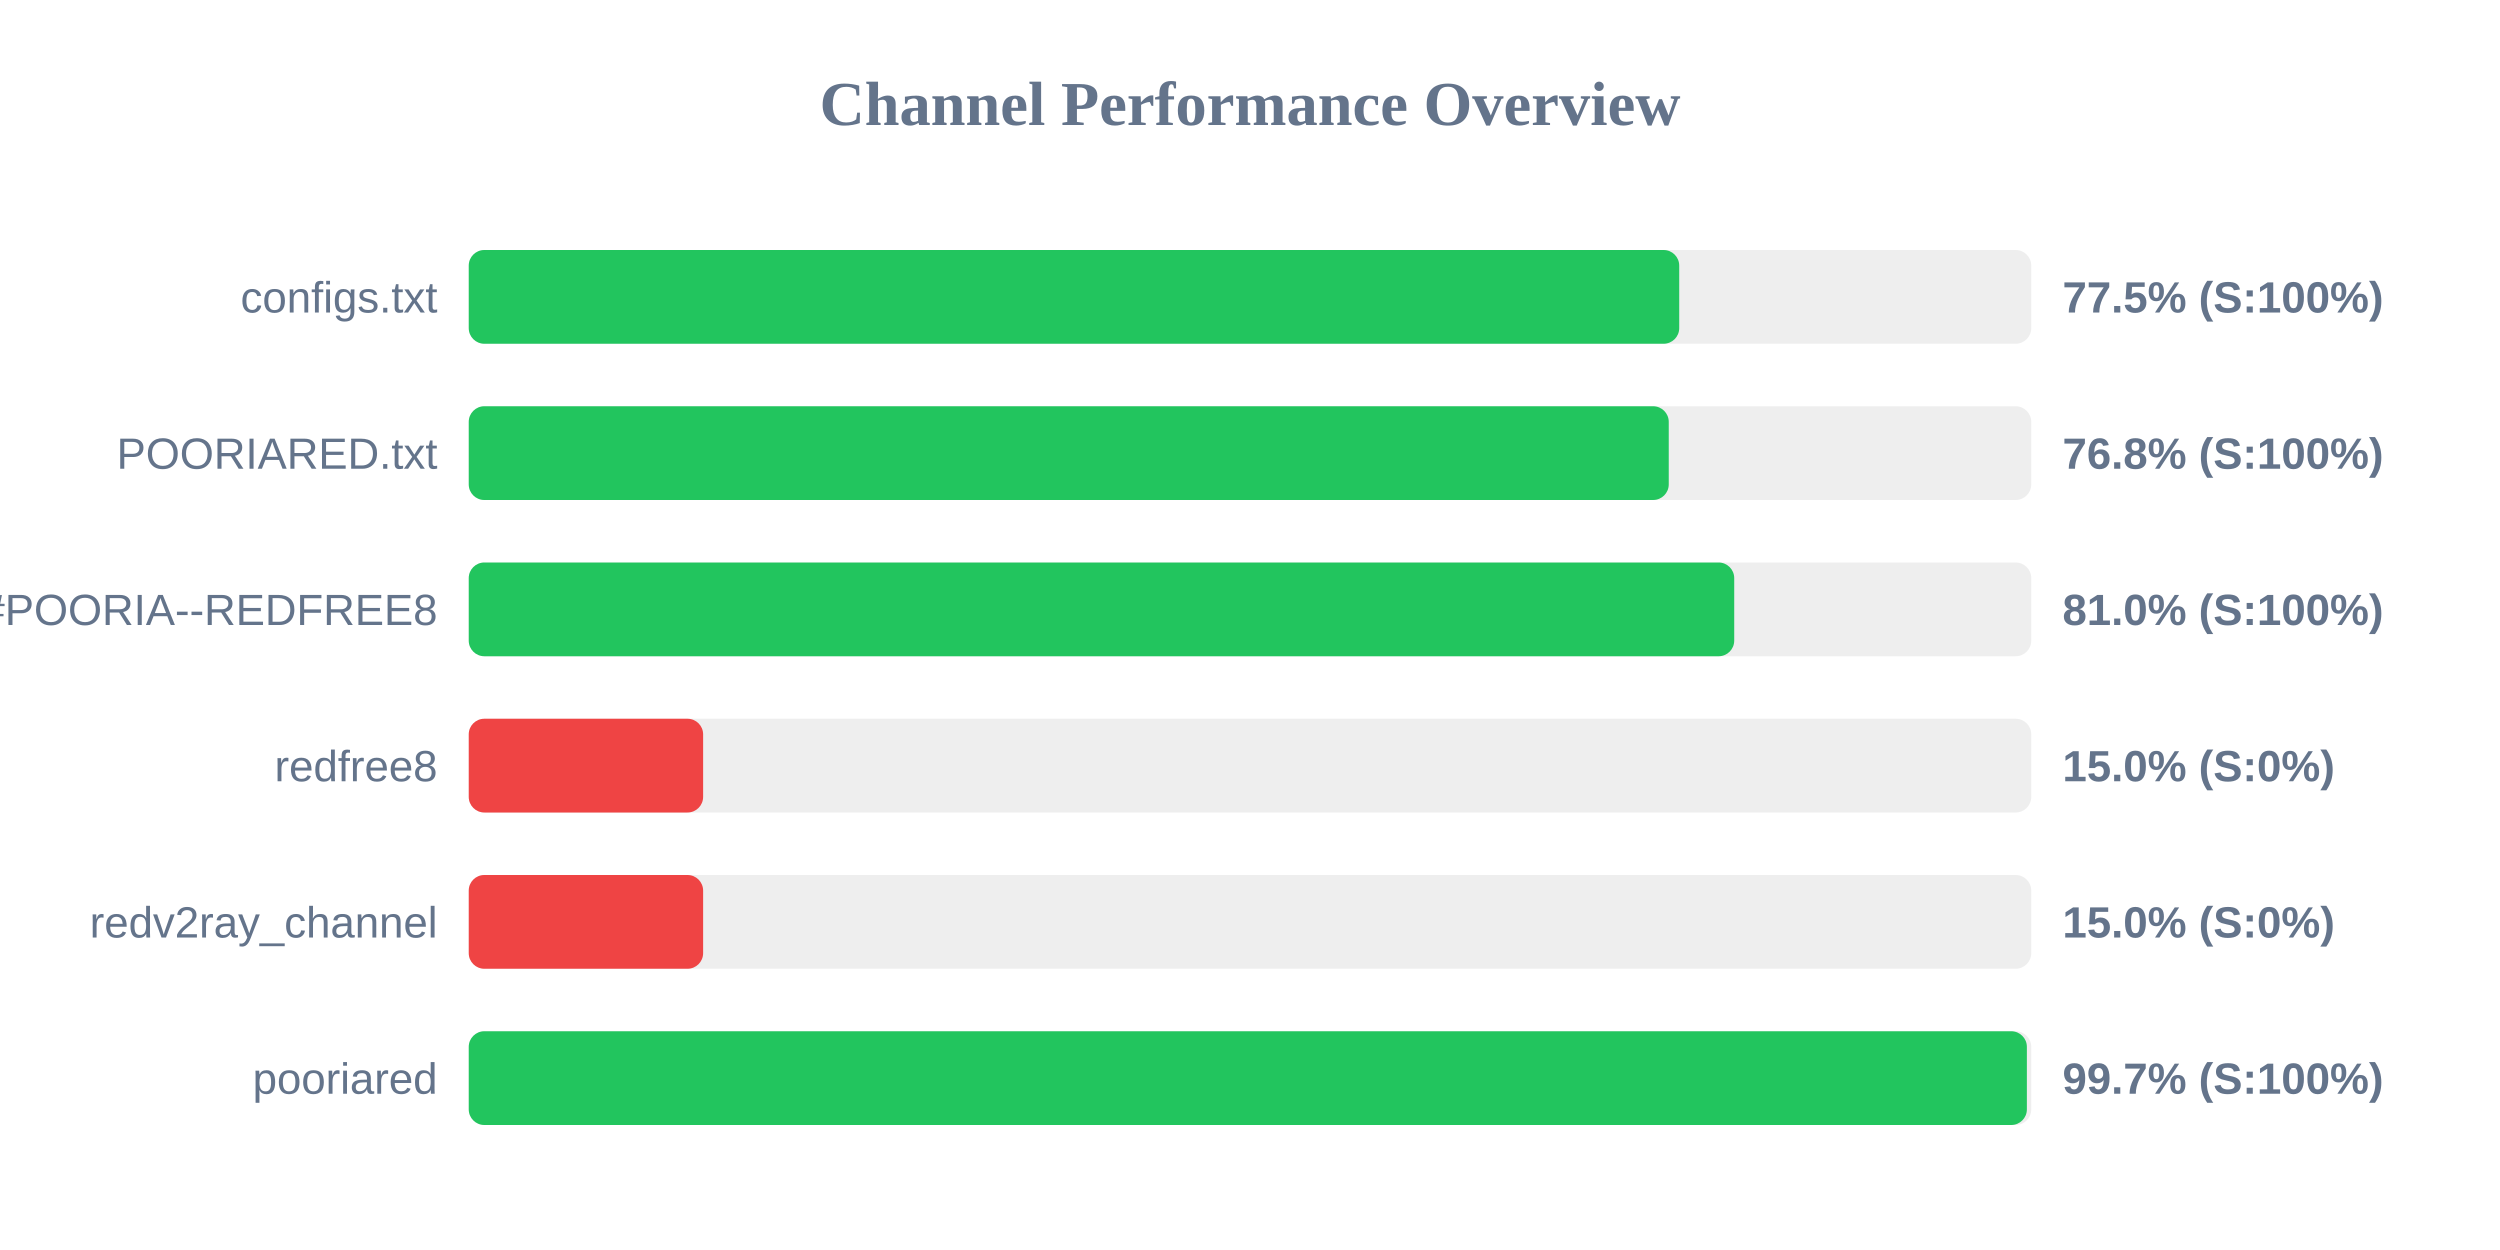
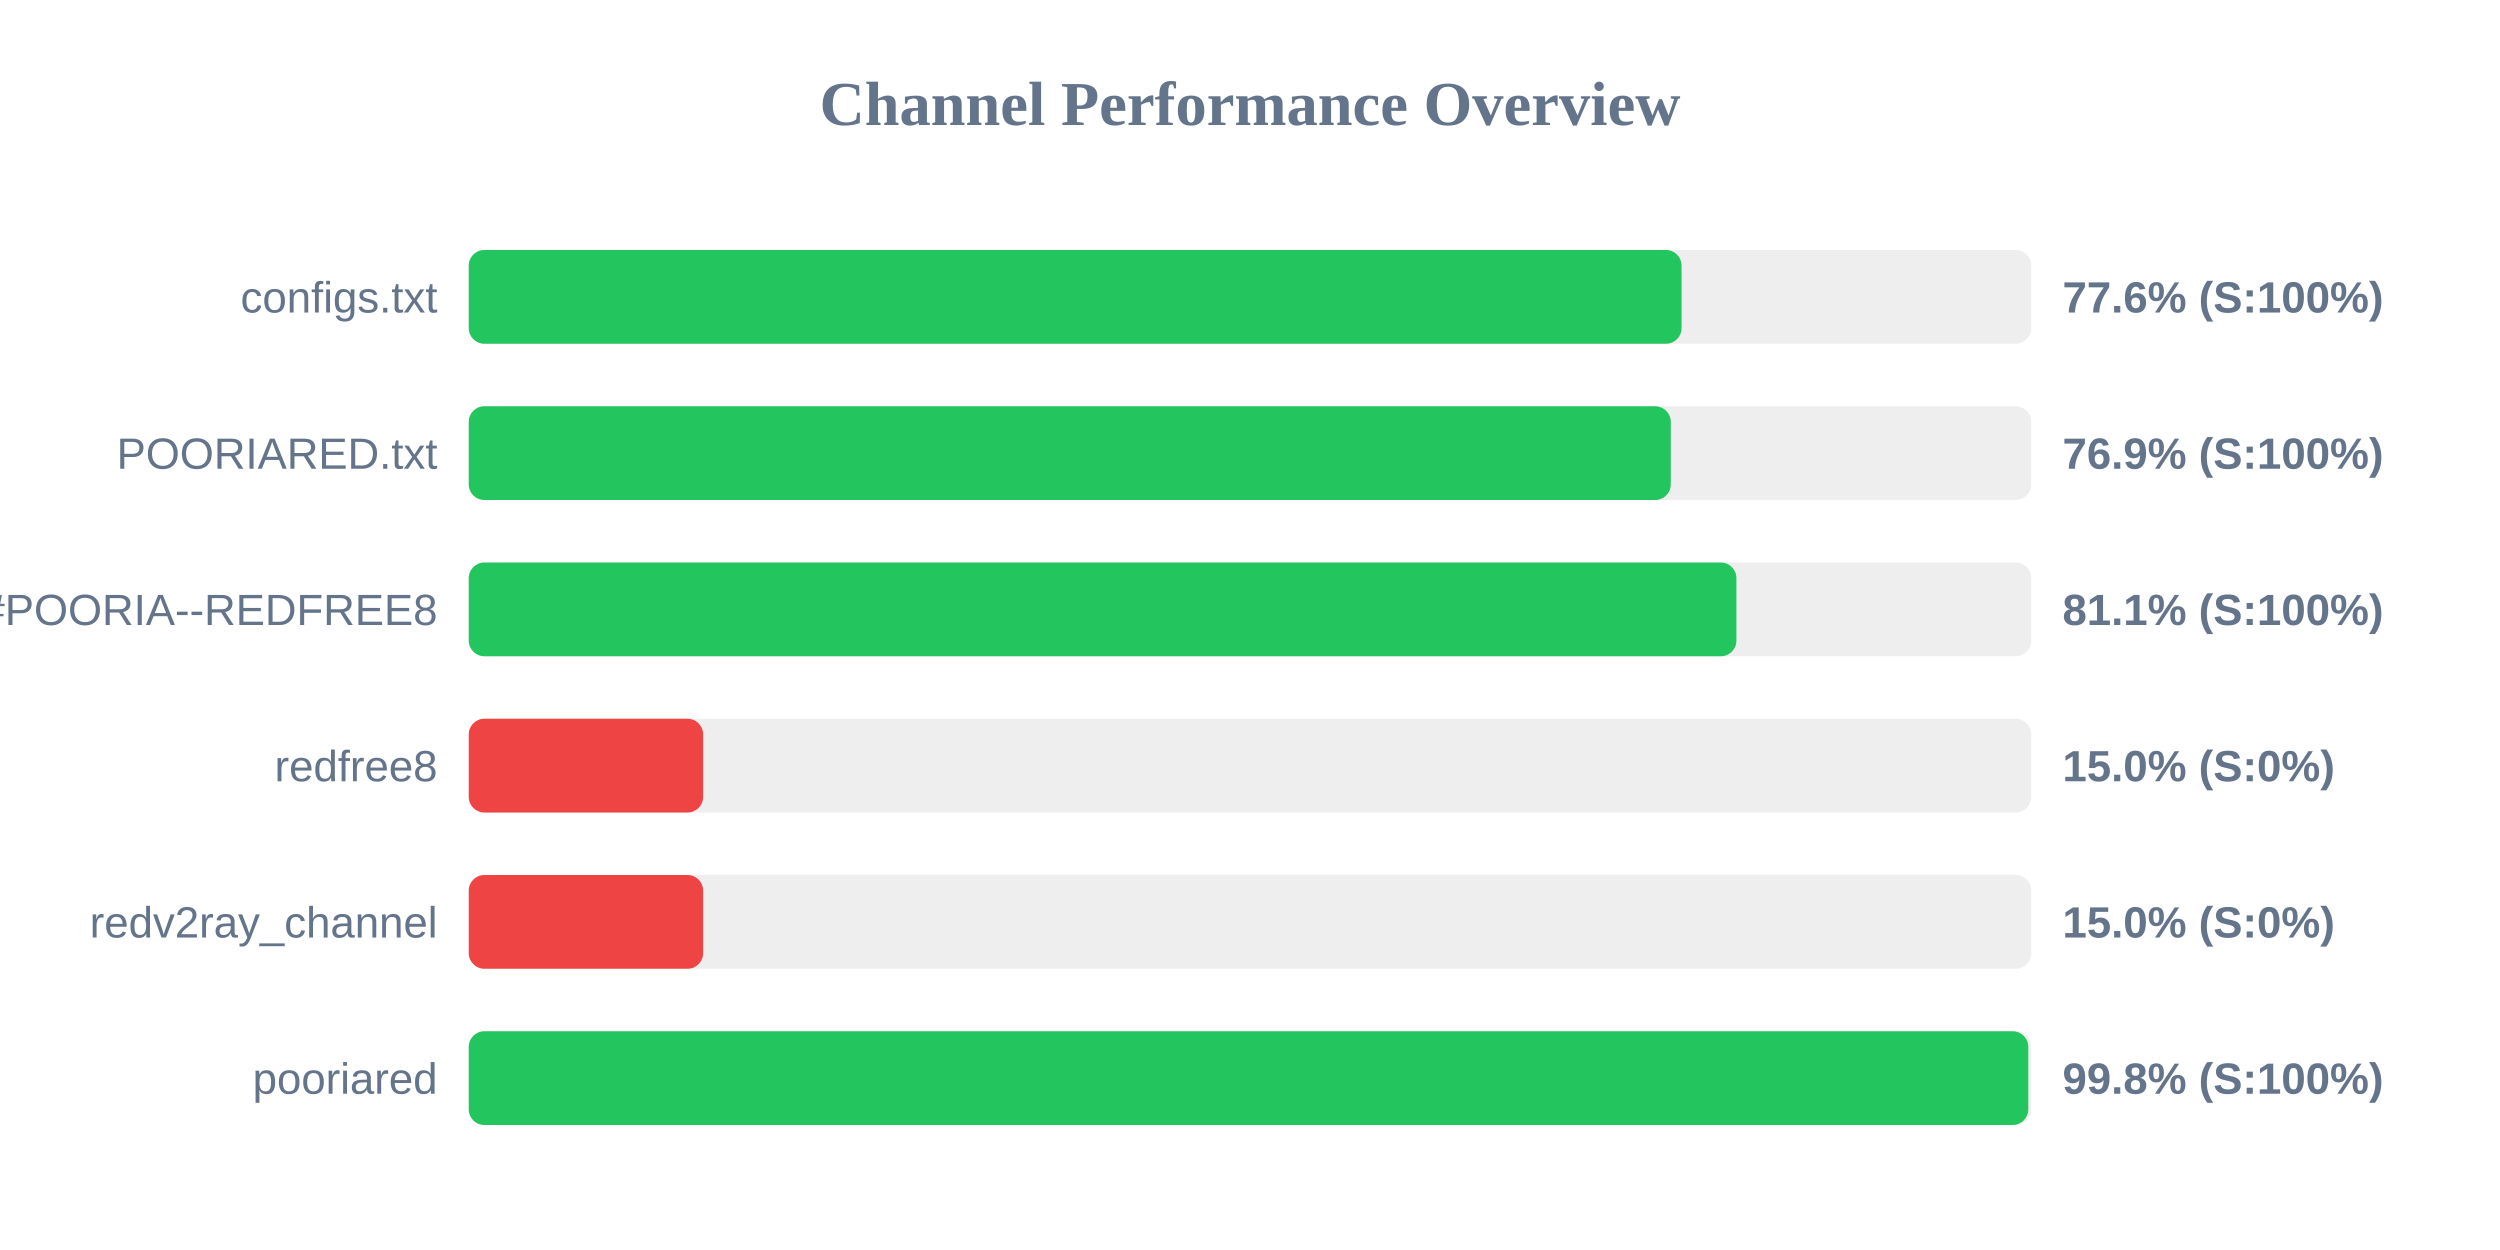
<svg xmlns="http://www.w3.org/2000/svg" width="800" height="400" version="1.1">
  <style>
        .row { font: 14px Arial; fill: #64748b; }
        .score { font: bold 14px Arial; fill: #64748b; }
    </style>
  <text x="400" y="40" text-anchor="middle" font-size="20px" font-weight="bold" fill="#64748b">Channel Performance Overview</text>
  <rect x="150" y="80" width="500" height="30" fill="#eee" rx="5" />
-   <rect x="150" y="80" width="387.35" height="30" fill="#22c55e" rx="5" />
+   <rect x="150" y="80" width="388.1" height="30" fill="#22c55e" rx="5" />
  <text x="140" y="100" text-anchor="end" class="row">configs.txt</text>
-   <text x="660" y="100" text-anchor="start" class="score">77.5% (S:100%)</text>
+   <text x="660" y="100" text-anchor="start" class="score">77.6% (S:100%)</text>
  <rect x="150" y="130" width="500" height="30" fill="#eee" rx="5" />
-   <rect x="150" y="130" width="384.0" height="30" fill="#22c55e" rx="5" />
+   <rect x="150" y="130" width="384.65" height="30" fill="#22c55e" rx="5" />
  <text x="140" y="150" text-anchor="end" class="row">POORIARED.txt</text>
-   <text x="660" y="150" text-anchor="start" class="score">76.8% (S:100%)</text>
+   <text x="660" y="150" text-anchor="start" class="score">76.9% (S:100%)</text>
  <rect x="150" y="180" width="500" height="30" fill="#eee" rx="5" />
-   <rect x="150" y="180" width="404.95" height="30" fill="#22c55e" rx="5" />
+   <rect x="150" y="180" width="405.65" height="30" fill="#22c55e" rx="5" />
  <text x="140" y="200" text-anchor="end" class="row">POORIA--REDFREE8.txt#POORIA--REDFREE8</text>
-   <text x="660" y="200" text-anchor="start" class="score">81.0% (S:100%)</text>
+   <text x="660" y="200" text-anchor="start" class="score">81.1% (S:100%)</text>
  <rect x="150" y="230" width="500" height="30" fill="#eee" rx="5" />
  <rect x="150" y="230" width="75.0" height="30" fill="#ef4444" rx="5" />
  <text x="140" y="250" text-anchor="end" class="row">redfree8</text>
  <text x="660" y="250" text-anchor="start" class="score">15.0% (S:0%)</text>
  <rect x="150" y="280" width="500" height="30" fill="#eee" rx="5" />
  <rect x="150" y="280" width="75.0" height="30" fill="#ef4444" rx="5" />
  <text x="140" y="300" text-anchor="end" class="row">redv2ray_channel</text>
  <text x="660" y="300" text-anchor="start" class="score">15.0% (S:0%)</text>
  <rect x="150" y="330" width="500" height="30" fill="#eee" rx="5" />
-   <rect x="150" y="330" width="498.6" height="30" fill="#22c55e" rx="5" />
+   <rect x="150" y="330" width="499.05" height="30" fill="#22c55e" rx="5" />
  <text x="140" y="350" text-anchor="end" class="row">pooriared</text>
-   <text x="660" y="350" text-anchor="start" class="score">99.7% (S:100%)</text>
+   <text x="660" y="350" text-anchor="start" class="score">99.8% (S:100%)</text>
</svg>
